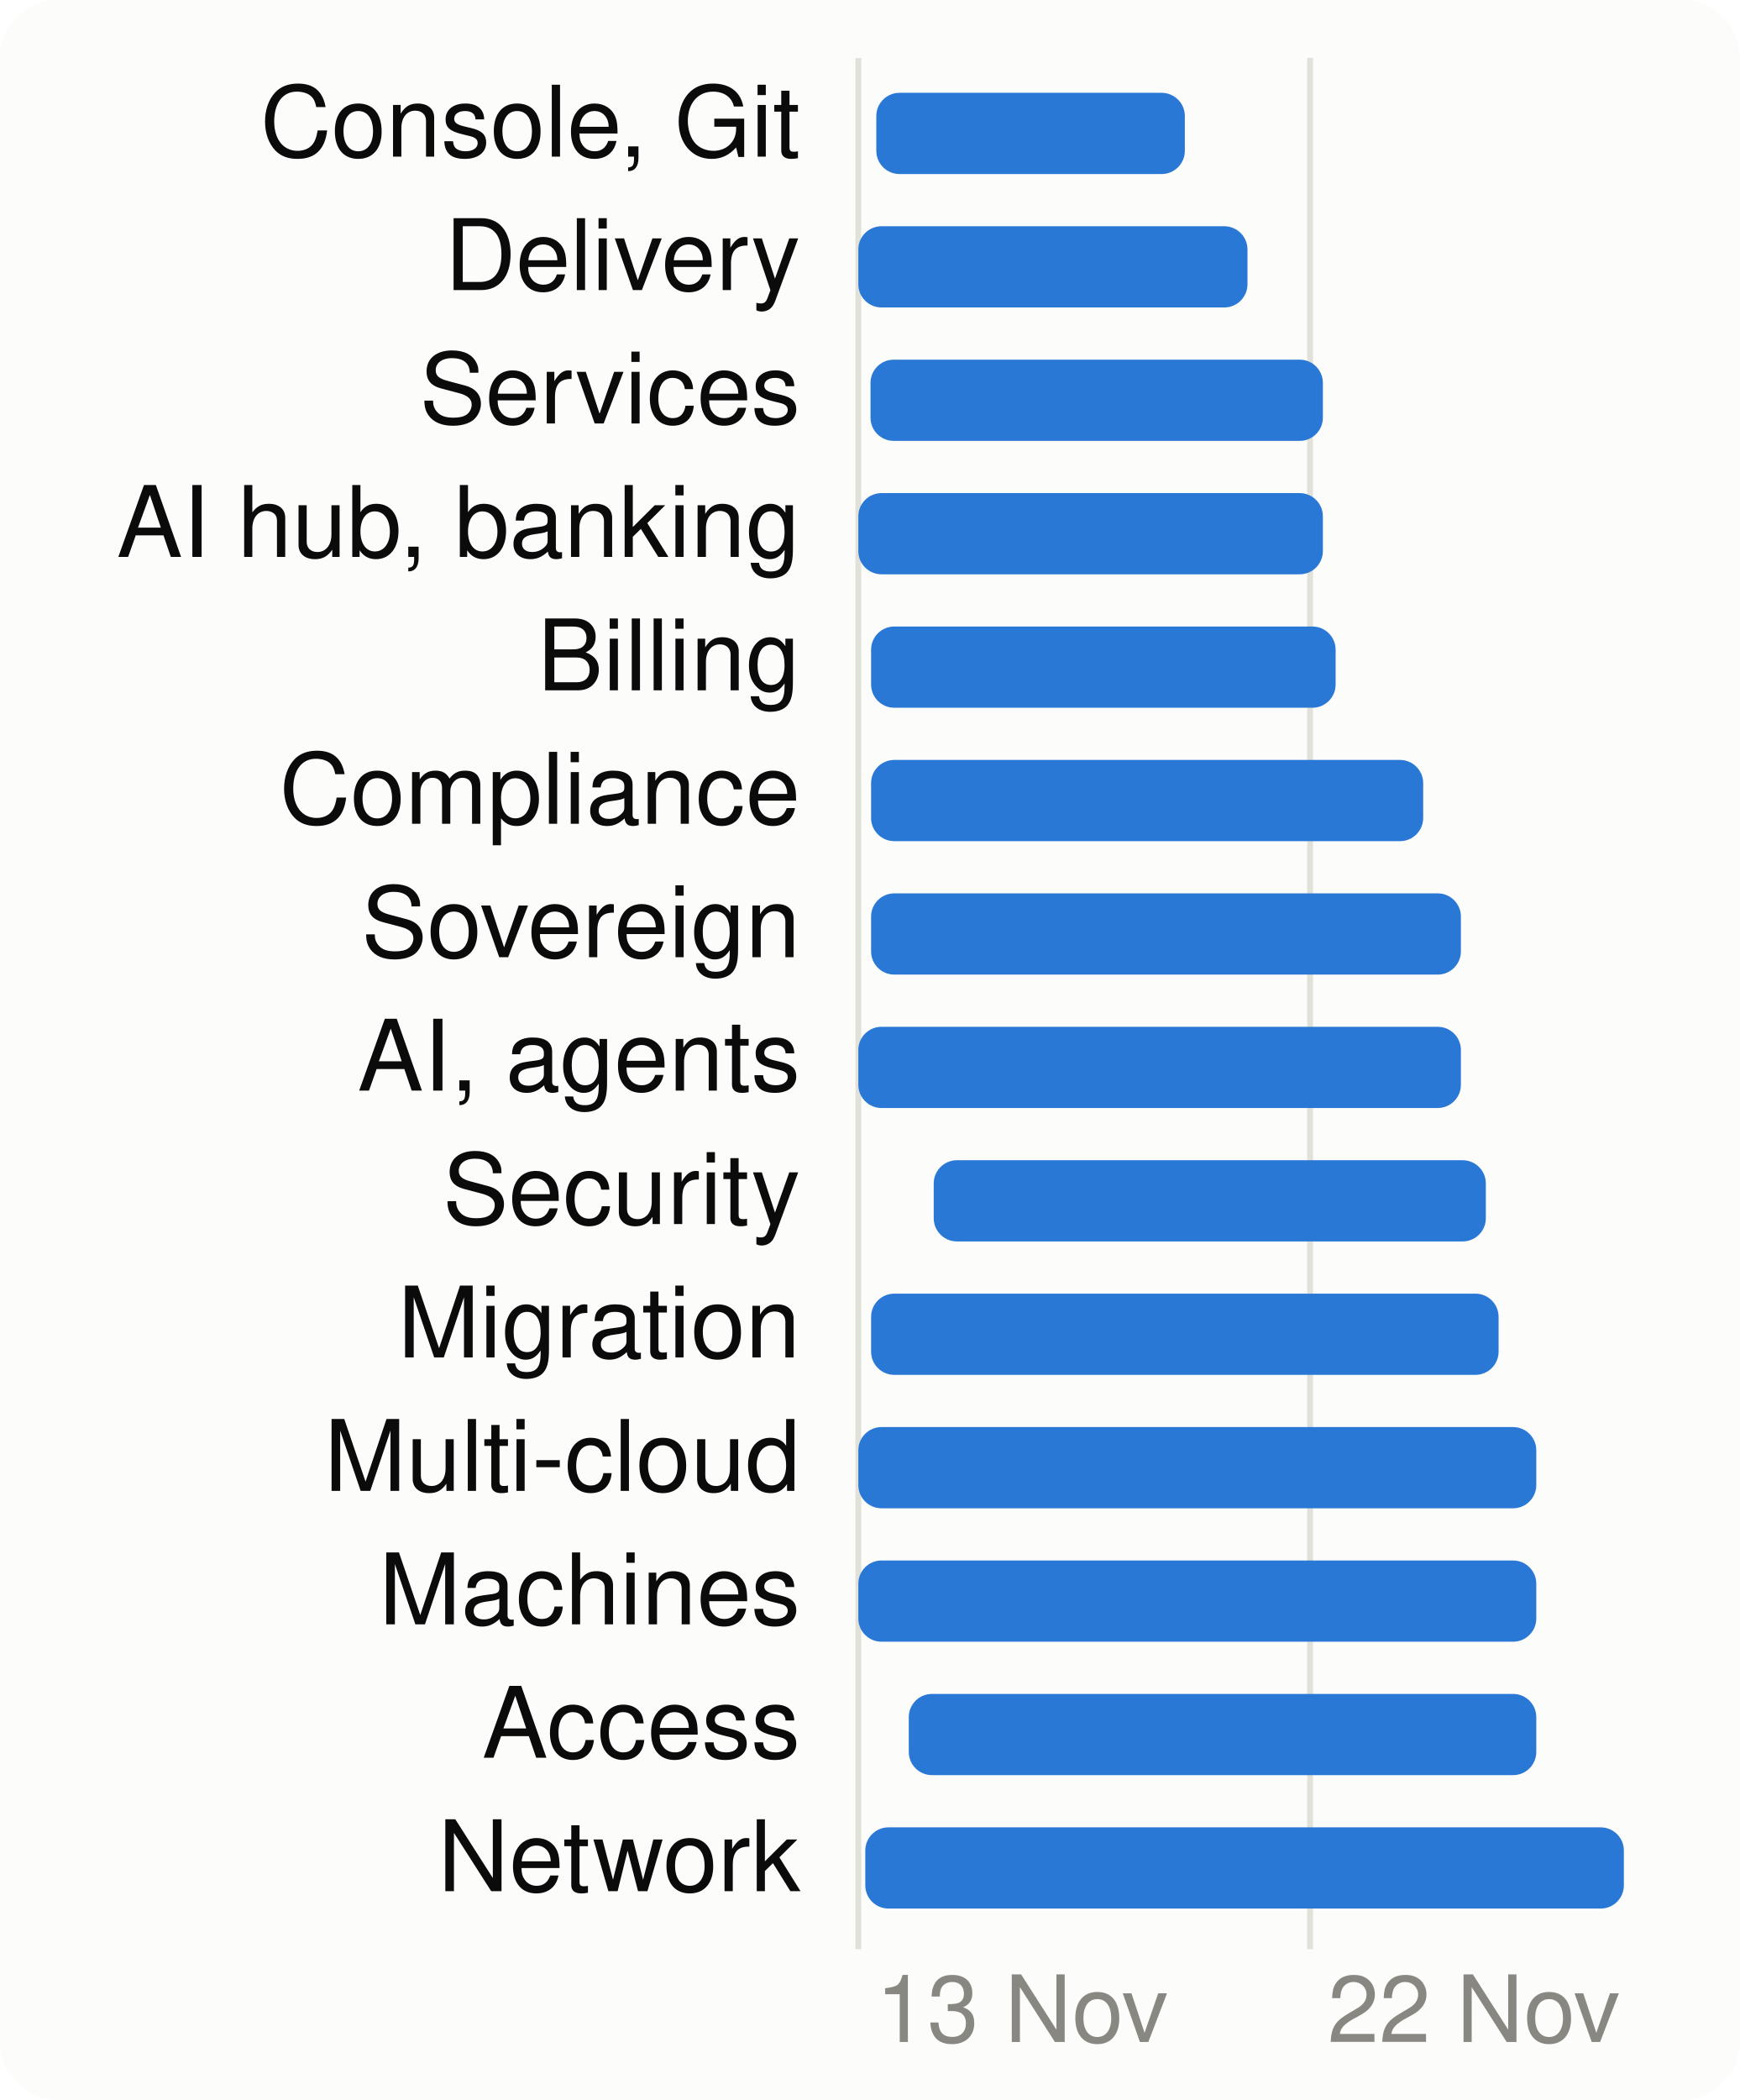
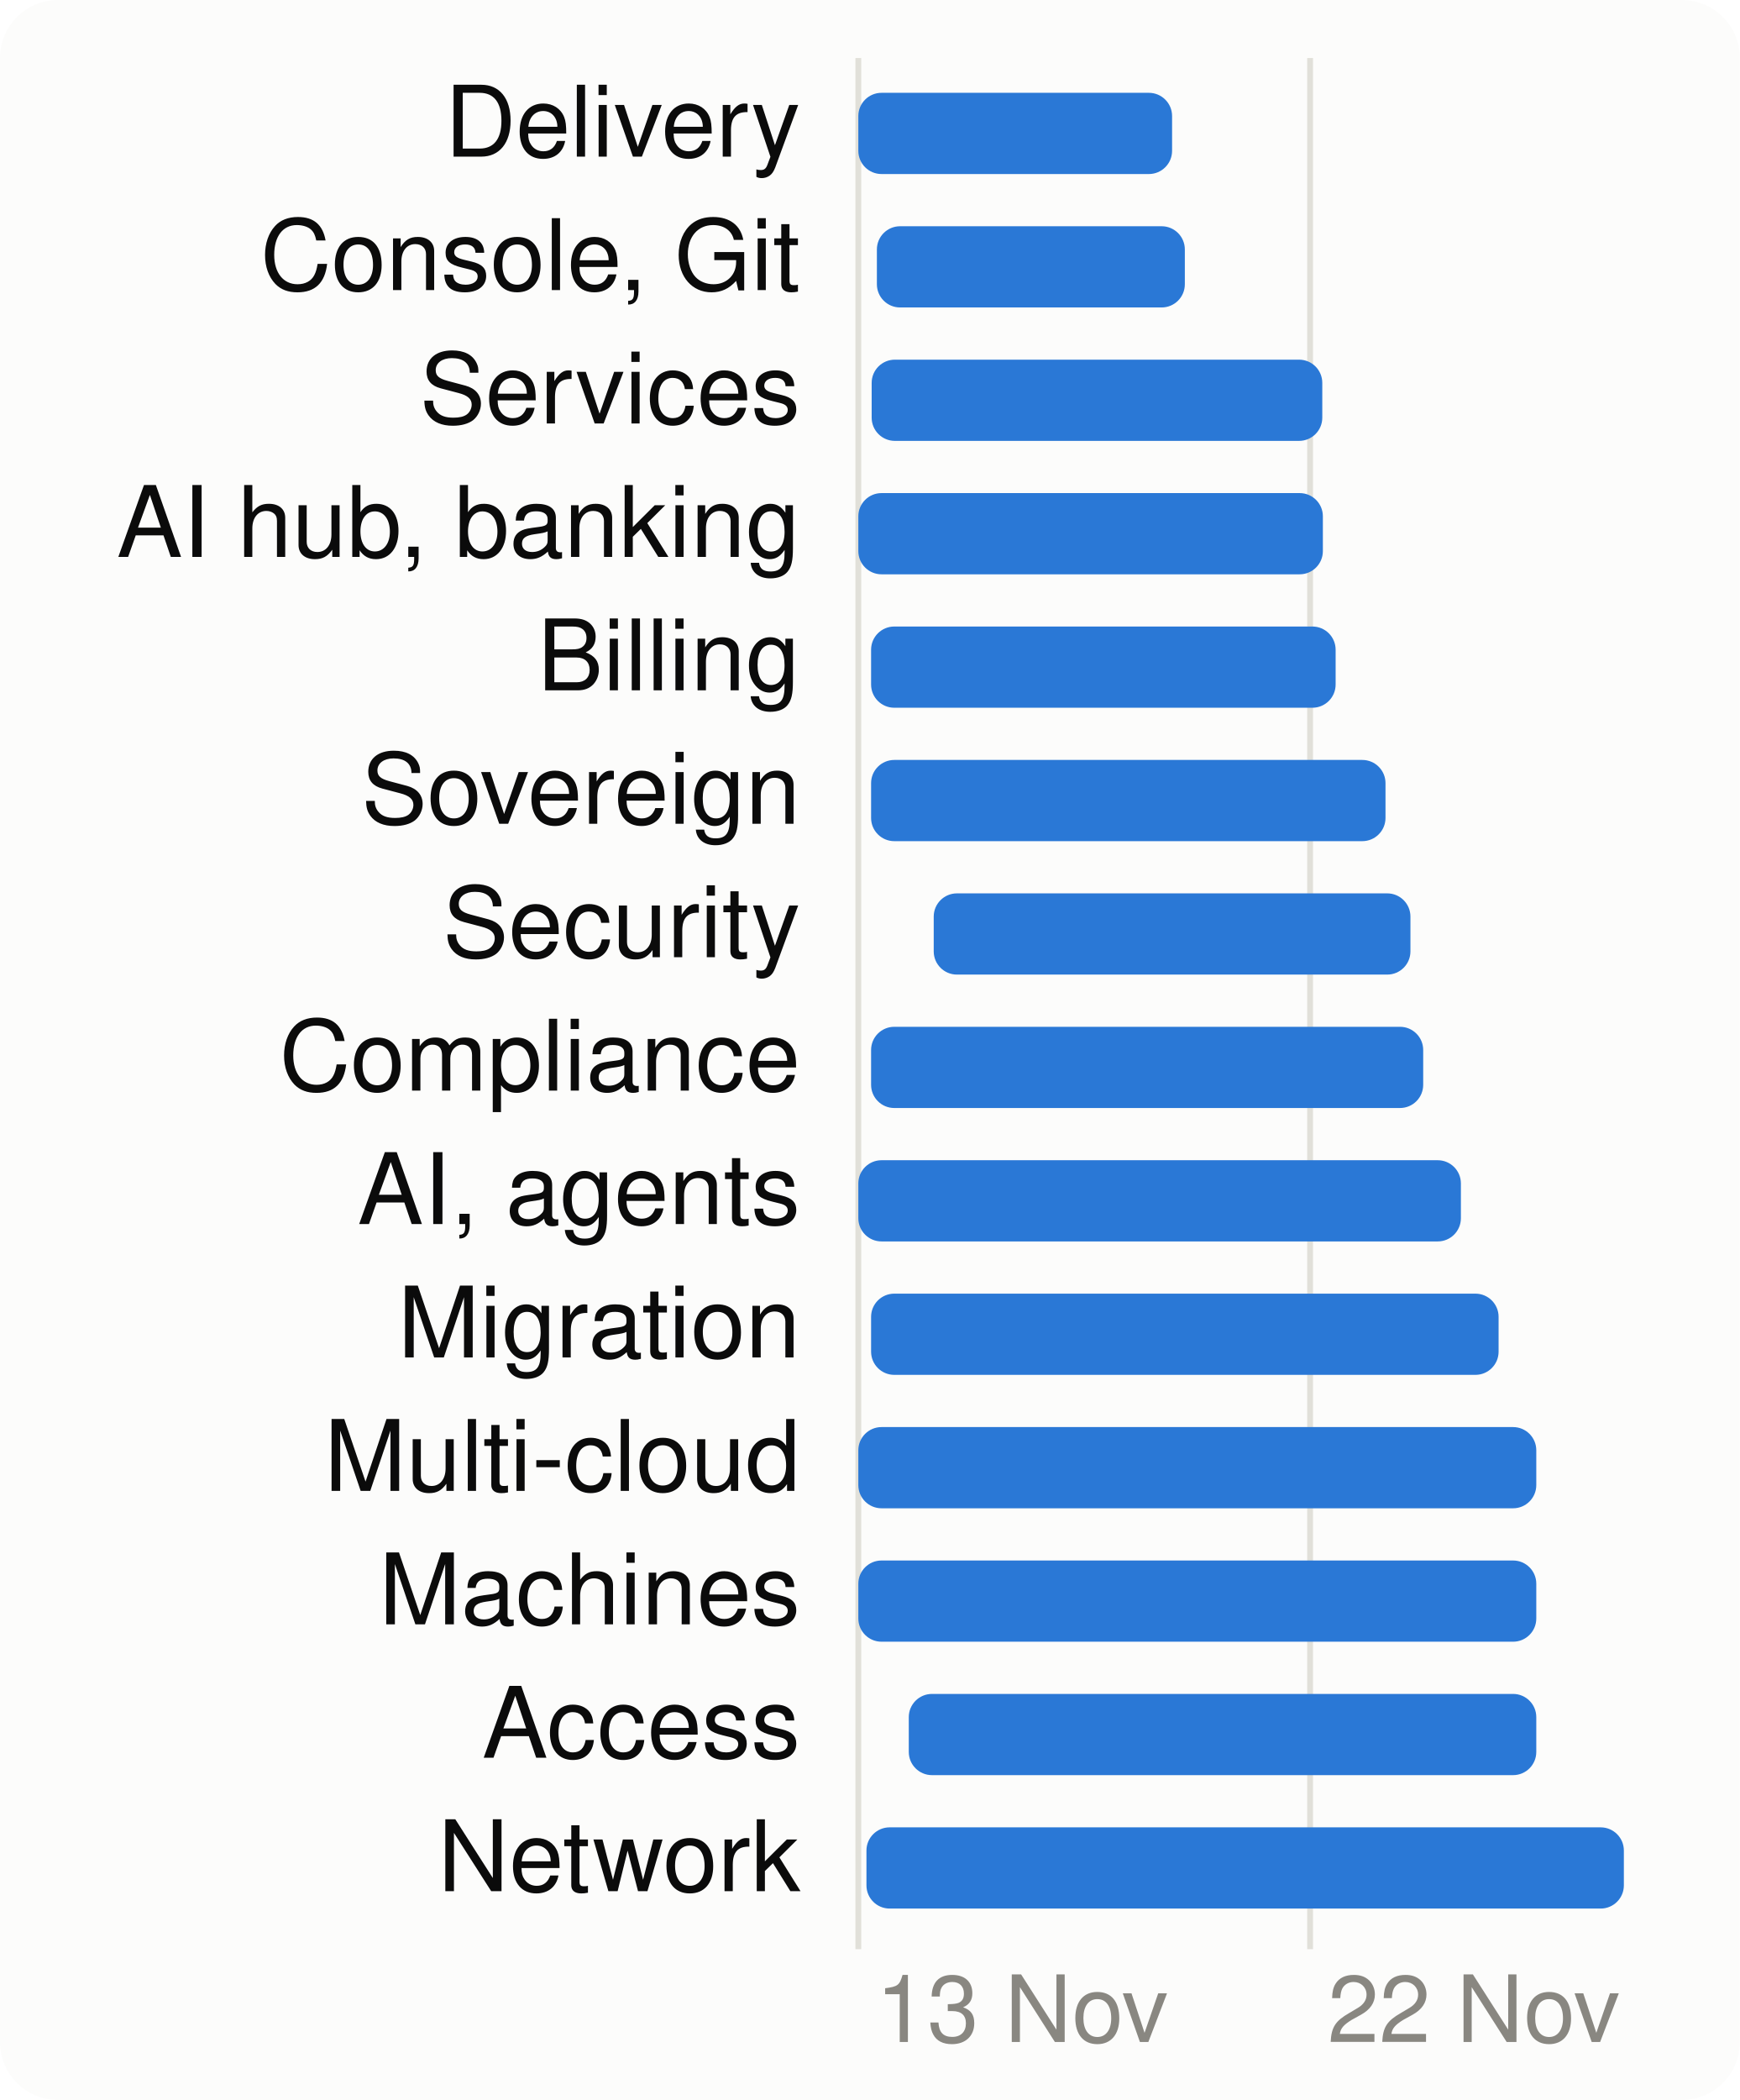
<svg xmlns="http://www.w3.org/2000/svg" viewBox="0 0 300 362" width="300" height="362" font-family="system-ui,-apple-system,Segoe UI,Helvetica,Arial,sans-serif" font-size="18" role="img" aria-label="When each product area is worked on">
  <style>.h{paint-order:stroke;stroke:#fcfcfb;stroke-width:3px;stroke-linejoin:round}.rg{stroke:#fcfcfb}@media (prefers-color-scheme: dark){.bg{fill:#1a1a19}.t1{fill:#f0efec}.t2{fill:#c3c2b7}.gr{stroke:#2c2c2a}.ax{stroke:#383835}.ld{stroke:#383835}.br{stroke:#c3c2b7}.m{stroke:#3987e5}.dp{stroke:#d95926}.v{stroke:#199e70}.i2{stroke:#c3c2b7}.i1{stroke:#f0efec}.f1{fill:#3987e5}.f2{fill:#d95926}.f3{fill:#199e70}.f4{fill:#c98500}.ev{fill:#c3c2b7}.inv{fill:#1a1a19}.done{fill:#cde2fb}.todo{fill:#52514e}.tile{fill:#262624}.h,.rg{stroke:#1a1a19}}</style>
  <rect width="300" height="362" rx="10" class="bg" fill="#fcfcfb" />
  <line x1="148.0" x2="148.0" y1="10" y2="336" class="gr" stroke="#e1e0d9" />
  <text x="151.0" y="352" class="t3" fill="#898781" font-size="16">13 Nov</text>
  <line x1="225.9" x2="225.9" y1="10" y2="336" class="gr" stroke="#e1e0d9" />
  <text x="228.9" y="352" class="t3" fill="#898781" font-size="16">22 Nov</text>
-   <text x="138" y="27" text-anchor="end" class="t1" fill="#0b0b0b" font-size="17">Console, Git</text>
-   <rect x="151.1" y="16" width="53.2" height="14" rx="4" class="f1" fill="#2a78d6" />
-   <text x="138" y="50" text-anchor="end" class="t1" fill="#0b0b0b" font-size="17">Delivery</text>
-   <rect x="148.0" y="39" width="67.1" height="14" rx="4" class="f1" fill="#2a78d6" />
+   <text x="138" y="27" text-anchor="end" class="t1" fill="#0b0b0b" font-size="17">Delivery</text>
+   <rect x="148.0" y="16" width="54.1" height="14" rx="4" class="f1" fill="#2a78d6" />
+   <text x="138" y="50" text-anchor="end" class="t1" fill="#0b0b0b" font-size="17">Console, Git</text>
+   <rect x="151.2" y="39" width="53.1" height="14" rx="4" class="f1" fill="#2a78d6" />
  <text x="138" y="73" text-anchor="end" class="t1" fill="#0b0b0b" font-size="17">Services</text>
-   <rect x="150.1" y="62" width="78.0" height="14" rx="4" class="f1" fill="#2a78d6" />
+   <rect x="150.3" y="62" width="77.7" height="14" rx="4" class="f1" fill="#2a78d6" />
  <text x="138" y="96" text-anchor="end" class="t1" fill="#0b0b0b" font-size="17">AI hub, banking</text>
  <rect x="148.0" y="85" width="80.1" height="14" rx="4" class="f1" fill="#2a78d6" />
  <text x="138" y="119" text-anchor="end" class="t1" fill="#0b0b0b" font-size="17">Billing</text>
  <rect x="150.2" y="108" width="80.1" height="14" rx="4" class="f1" fill="#2a78d6" />
-   <text x="138" y="142" text-anchor="end" class="t1" fill="#0b0b0b" font-size="17">Compliance</text>
-   <rect x="150.2" y="131" width="95.2" height="14" rx="4" class="f1" fill="#2a78d6" />
-   <text x="138" y="165" text-anchor="end" class="t1" fill="#0b0b0b" font-size="17">Sovereign</text>
-   <rect x="150.2" y="154" width="101.7" height="14" rx="4" class="f1" fill="#2a78d6" />
-   <text x="138" y="188" text-anchor="end" class="t1" fill="#0b0b0b" font-size="17">AI, agents</text>
-   <rect x="148.0" y="177" width="103.9" height="14" rx="4" class="f1" fill="#2a78d6" />
-   <text x="138" y="211" text-anchor="end" class="t1" fill="#0b0b0b" font-size="17">Security</text>
-   <rect x="161.0" y="200" width="95.2" height="14" rx="4" class="f1" fill="#2a78d6" />
+   <text x="138" y="142" text-anchor="end" class="t1" fill="#0b0b0b" font-size="17">Sovereign</text>
+   <rect x="150.2" y="131" width="88.7" height="14" rx="4" class="f1" fill="#2a78d6" />
+   <text x="138" y="165" text-anchor="end" class="t1" fill="#0b0b0b" font-size="17">Security</text>
+   <rect x="161.0" y="154" width="82.2" height="14" rx="4" class="f1" fill="#2a78d6" />
+   <text x="138" y="188" text-anchor="end" class="t1" fill="#0b0b0b" font-size="17">Compliance</text>
+   <rect x="150.2" y="177" width="95.2" height="14" rx="4" class="f1" fill="#2a78d6" />
+   <text x="138" y="211" text-anchor="end" class="t1" fill="#0b0b0b" font-size="17">AI, agents</text>
+   <rect x="148.0" y="200" width="103.9" height="14" rx="4" class="f1" fill="#2a78d6" />
  <text x="138" y="234" text-anchor="end" class="t1" fill="#0b0b0b" font-size="17">Migration</text>
  <rect x="150.2" y="223" width="108.2" height="14" rx="4" class="f1" fill="#2a78d6" />
  <text x="138" y="257" text-anchor="end" class="t1" fill="#0b0b0b" font-size="17">Multi-cloud</text>
  <rect x="148.0" y="246" width="116.9" height="14" rx="4" class="f1" fill="#2a78d6" />
  <text x="138" y="280" text-anchor="end" class="t1" fill="#0b0b0b" font-size="17">Machines</text>
  <rect x="148.0" y="269" width="116.9" height="14" rx="4" class="f1" fill="#2a78d6" />
  <text x="138" y="303" text-anchor="end" class="t1" fill="#0b0b0b" font-size="17">Access</text>
  <rect x="156.7" y="292" width="108.2" height="14" rx="4" class="f1" fill="#2a78d6" />
  <text x="138" y="326" text-anchor="end" class="t1" fill="#0b0b0b" font-size="17">Network</text>
-   <rect x="149.2" y="315" width="130.8" height="14" rx="4" class="f1" fill="#2a78d6" />
+   <rect x="149.4" y="315" width="130.6" height="14" rx="4" class="f1" fill="#2a78d6" />
</svg>
